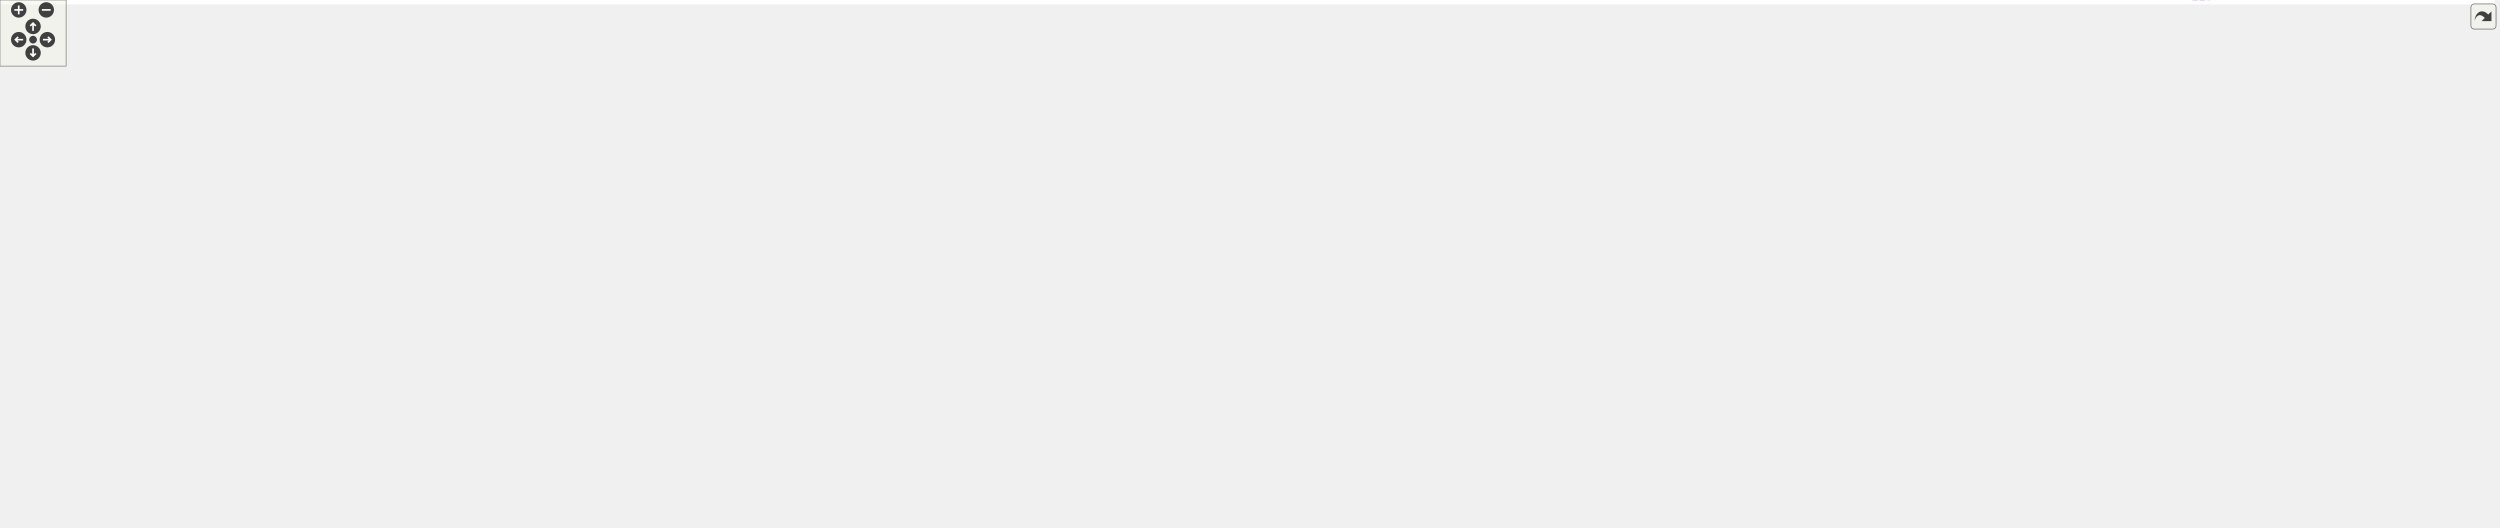
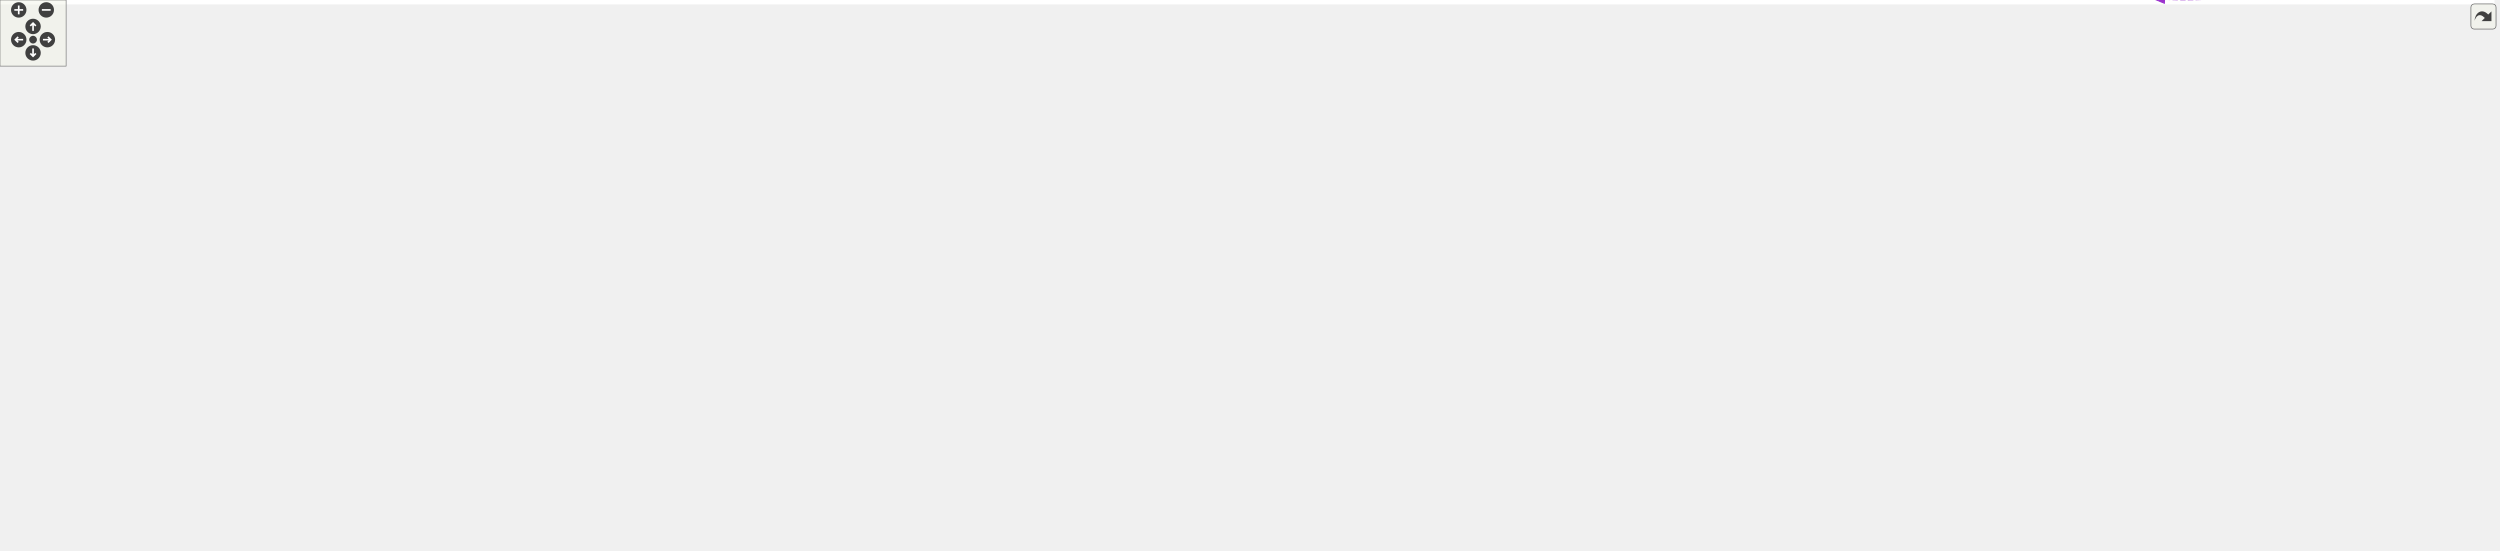
<svg xmlns="http://www.w3.org/2000/svg" xmlns:xlink="http://www.w3.org/1999/xlink" id="main" version="1.1" xml:space="preserve">
  <style type="text/css">
.edge:hover path { stroke: red; }
.edge:hover polygon { stroke: red; fill: red; }
</style>
  <defs>
    <circle id="rim" cx="0" cy="0" r="7" />
    <circle id="rim2" cx="0" cy="0" r="3.5" />
    <g id="zoomPlus">
      <use xlink:href="#rim" fill="#404040">
        <set attributeName="fill" to="#808080" begin="zoomplus.mouseover" end="zoomplus.mouseout" />
      </use>
      <path d="M-4,0h8M0,-4v8" fill="none" stroke="white" stroke-width="1.5" pointer-events="none" />
    </g>
    <g id="zoomMin">
      <use xlink:href="#rim" fill="#404040">
        <set attributeName="fill" to="#808080" begin="zoomminus.mouseover" end="zoomminus.mouseout" />
      </use>
      <path d="M-4,0h8" fill="none" stroke="white" stroke-width="1.5" pointer-events="none" />
    </g>
    <g id="dirArrow">
      <path fill="none" stroke="white" stroke-width="1.5" d="M0,-3.0v7 M-2.5,-0.5L0,-3.0L2.5,-0.5" />
    </g>
    <g id="resetDef">
      <use xlink:href="#rim2" fill="#404040">
        <set attributeName="fill" to="#808080" begin="reset.mouseover" end="reset.mouseout" />
      </use>
    </g>
  </defs>
  <svg id="graph" class="graph">
    <g id="viewport">
-       <polygon fill="white" stroke="transparent" points="-4,4 -4,-418.36 2264,-418.36 2264,4 -4,4" />
+       <polygon fill="white" stroke="transparent" points="-4,4 -4,-438.64 2264,-438.64 2264,4 -4,4" />
      <g id="node1" class="node">
        <g id="a_node1">
          <a xlink:title="Abstract base class for standard coupling schemes.">
-             <polygon fill="#bfbfbf" stroke="black" points="2132,-174.36 2132,-204.36 2260,-204.36 2260,-174.36 2132,-174.36" />
-             <text text-anchor="start" x="2140" y="-192.36" font-family="Helvetica,sans-Serif" font-size="10.00">precice::cplscheme</text>
-             <text text-anchor="middle" x="2196" y="-181.36" font-family="Helvetica,sans-Serif" font-size="10.00">::BaseCouplingScheme</text>
+             <polygon fill="#bfbfbf" stroke="black" points="2132,-148.64 2132,-178.64 2260,-178.64 2260,-148.64 2132,-148.64" />
+             <text text-anchor="start" x="2140" y="-166.64" font-family="Helvetica,sans-Serif" font-size="10.00">precice::cplscheme</text>
+             <text text-anchor="middle" x="2196" y="-155.64" font-family="Helvetica,sans-Serif" font-size="10.00">::BaseCouplingScheme</text>
          </a>
        </g>
      </g>
      <g id="node2" class="node">
        <g id="a_node2">
          <a xlink:href="classprecice_1_1cplscheme_1_1CouplingScheme.html" target="_top" xlink:title="Interface for all coupling schemes.">
-             <polygon fill="white" stroke="black" points="1829.5,-364.36 1829.5,-394.36 1939.5,-394.36 1939.5,-364.36 1829.5,-364.36" />
-             <text text-anchor="start" x="1837.5" y="-382.36" font-family="Helvetica,sans-Serif" font-size="10.00">precice::cplscheme</text>
-             <text text-anchor="middle" x="1884.5" y="-371.36" font-family="Helvetica,sans-Serif" font-size="10.00">::CouplingScheme</text>
+             <polygon fill="white" stroke="black" points="1829.5,-387.64 1829.5,-417.64 1939.5,-417.64 1939.5,-387.64 1829.5,-387.64" />
+             <text text-anchor="start" x="1837.5" y="-405.64" font-family="Helvetica,sans-Serif" font-size="10.00">precice::cplscheme</text>
+             <text text-anchor="middle" x="1884.5" y="-394.64" font-family="Helvetica,sans-Serif" font-size="10.00">::CouplingScheme</text>
          </a>
        </g>
      </g>
      <g id="edge1" class="edge">
-         <path fill="none" stroke="midnightblue" d="M1949.74,-381.86C1999,-380.62 2066.39,-371.77 2114,-337.36 2160.53,-303.72 2183.29,-234.84 2191.4,-204.39" />
-         <polygon fill="midnightblue" stroke="midnightblue" points="1949.46,-378.36 1939.52,-382.01 1949.57,-385.36 1949.46,-378.36" />
+         <path fill="none" stroke="midnightblue" d="M1950.02,-407.97C1999.94,-408.62 2068.08,-401.49 2114,-364.64 2174.15,-316.37 2189.91,-216.52 2193.8,-178.65" />
+         <polygon fill="midnightblue" stroke="midnightblue" points="1950.06,-404.47 1939.98,-407.74 1949.89,-411.47 1950.06,-404.47" />
      </g>
      <g id="node3" class="node">
        <g id="a_node3">
          <a xlink:title=" ">
-             <polygon fill="white" stroke="#bfbfbf" points="1791,-303.86 1791,-344.86 1978,-344.86 1978,-303.86 1791,-303.86" />
-             <text text-anchor="start" x="1799" y="-332.86" font-family="Helvetica,sans-Serif" font-size="10.00">std::vector&lt; precice</text>
-             <text text-anchor="start" x="1799" y="-321.86" font-family="Helvetica,sans-Serif" font-size="10.00">::cplscheme::BaseCouplingScheme</text>
-             <text text-anchor="middle" x="1884.5" y="-310.86" font-family="Helvetica,sans-Serif" font-size="10.00">::ConvergenceMeasureContext &gt;</text>
+             <polygon fill="white" stroke="#bfbfbf" points="1791,-327.14 1791,-368.14 1978,-368.14 1978,-327.14 1791,-327.14" />
+             <text text-anchor="start" x="1799" y="-356.14" font-family="Helvetica,sans-Serif" font-size="10.00">std::vector&lt; precice</text>
+             <text text-anchor="start" x="1799" y="-345.14" font-family="Helvetica,sans-Serif" font-size="10.00">::cplscheme::BaseCouplingScheme</text>
+             <text text-anchor="middle" x="1884.5" y="-334.14" font-family="Helvetica,sans-Serif" font-size="10.00">::ConvergenceMeasureContext &gt;</text>
          </a>
        </g>
      </g>
      <g id="edge2" class="edge">
-         <path fill="none" stroke="#9a32cd" stroke-dasharray="5,2" d="M1988.25,-324.45C2029.59,-320.59 2076.3,-310.99 2114,-289.36 2149.27,-269.12 2175.33,-227.11 2187.45,-204.52" />
-         <polygon fill="#9a32cd" stroke="#9a32cd" points="1987.82,-320.98 1978.14,-325.3 1988.4,-327.95 1987.82,-320.98" />
-         <text text-anchor="middle" x="2055" y="-325.36" font-family="Helvetica,sans-Serif" font-size="10.00"> _convergenceMeasures</text>
+         <path fill="none" stroke="#9a32cd" stroke-dasharray="5,2" d="M1988.25,-351.25C2030.46,-348.08 2077.82,-338.06 2114,-312.64 2161.22,-279.47 2183.62,-209.75 2191.52,-178.89" />
+         <polygon fill="#9a32cd" stroke="#9a32cd" points="1987.96,-347.76 1978.2,-351.89 1988.41,-354.75 1987.96,-347.76" />
+         <text text-anchor="middle" x="2055" y="-352.64" font-family="Helvetica,sans-Serif" font-size="10.00"> _convergenceMeasures</text>
      </g>
      <g id="node4" class="node">
        <g id="a_node4">
          <a xlink:href="structprecice_1_1cplscheme_1_1BaseCouplingScheme_1_1ConvergenceMeasureContext.html" target="_top" xlink:title="Holds meta information to perform a convergence measurement.">
-             <polygon fill="white" stroke="black" points="1539,-303.86 1539,-344.86 1706,-344.86 1706,-303.86 1539,-303.86" />
-             <text text-anchor="start" x="1547" y="-332.86" font-family="Helvetica,sans-Serif" font-size="10.00">precice::cplscheme</text>
-             <text text-anchor="start" x="1547" y="-321.86" font-family="Helvetica,sans-Serif" font-size="10.00">::BaseCouplingScheme</text>
-             <text text-anchor="middle" x="1622.5" y="-310.86" font-family="Helvetica,sans-Serif" font-size="10.00">::ConvergenceMeasureContext</text>
+             <polygon fill="white" stroke="black" points="1539,-349.14 1539,-390.14 1706,-390.14 1706,-349.14 1539,-349.14" />
+             <text text-anchor="start" x="1547" y="-378.14" font-family="Helvetica,sans-Serif" font-size="10.00">precice::cplscheme</text>
+             <text text-anchor="start" x="1547" y="-367.14" font-family="Helvetica,sans-Serif" font-size="10.00">::BaseCouplingScheme</text>
+             <text text-anchor="middle" x="1622.5" y="-356.14" font-family="Helvetica,sans-Serif" font-size="10.00">::ConvergenceMeasureContext</text>
          </a>
        </g>
      </g>
      <g id="edge3" class="edge">
-         <path fill="none" stroke="#9a32cd" stroke-dasharray="5,2" d="M1716.35,-324.36C1740.51,-324.36 1766.54,-324.36 1790.7,-324.36" />
-         <polygon fill="#9a32cd" stroke="#9a32cd" points="1716.12,-320.86 1706.12,-324.36 1716.12,-327.86 1716.12,-320.86" />
-         <text text-anchor="middle" x="1748.5" y="-327.36" font-family="Helvetica,sans-Serif" font-size="10.00"> elements</text>
+         <path fill="none" stroke="#9a32cd" stroke-dasharray="5,2" d="M1716.35,-361.79C1740.51,-359.74 1766.54,-357.54 1790.7,-355.5" />
+         <polygon fill="#9a32cd" stroke="#9a32cd" points="1715.79,-358.32 1706.12,-362.65 1716.38,-365.3 1715.79,-358.32" />
+         <text text-anchor="middle" x="1748.5" y="-362.64" font-family="Helvetica,sans-Serif" font-size="10.00"> elements</text>
      </g>
      <g id="node5" class="node">
        <g id="a_node5">
          <a xlink:title=" ">
-             <polygon fill="white" stroke="#bfbfbf" points="1255,-305.36 1255,-335.36 1419,-335.36 1419,-305.36 1255,-305.36" />
-             <text text-anchor="start" x="1263" y="-323.36" font-family="Helvetica,sans-Serif" font-size="10.00">std::shared_ptr&lt; Convergence</text>
-             <text text-anchor="middle" x="1337" y="-312.36" font-family="Helvetica,sans-Serif" font-size="10.00">Measure &gt;</text>
+             <polygon fill="white" stroke="#bfbfbf" points="1255,-403.64 1255,-433.64 1419,-433.64 1419,-403.64 1255,-403.64" />
+             <text text-anchor="start" x="1263" y="-421.64" font-family="Helvetica,sans-Serif" font-size="10.00">std::shared_ptr&lt; Convergence</text>
+             <text text-anchor="middle" x="1337" y="-410.64" font-family="Helvetica,sans-Serif" font-size="10.00">Measure &gt;</text>
          </a>
        </g>
      </g>
      <g id="edge4" class="edge">
-         <path fill="none" stroke="#9a32cd" stroke-dasharray="5,2" d="M1429.5,-321.65C1464.63,-322.14 1504.5,-322.71 1538.77,-323.19" />
-         <polygon fill="#9a32cd" stroke="#9a32cd" points="1429.29,-318.14 1419.24,-321.5 1429.19,-325.14 1429.29,-318.14" />
-         <text text-anchor="middle" x="1479" y="-325.36" font-family="Helvetica,sans-Serif" font-size="10.00"> measure</text>
+         <path fill="none" stroke="#9a32cd" stroke-dasharray="5,2" d="M1429.5,-402.83C1464.63,-396.76 1504.5,-389.86 1538.77,-383.94" />
+         <polygon fill="#9a32cd" stroke="#9a32cd" points="1428.5,-399.45 1419.24,-404.6 1429.69,-406.35 1428.5,-399.45" />
+         <text text-anchor="middle" x="1479" y="-403.64" font-family="Helvetica,sans-Serif" font-size="10.00"> measure</text>
      </g>
      <g id="node6" class="node">
        <g id="a_node6">
          <a xlink:title=" ">
-             <polygon fill="white" stroke="#bfbfbf" points="1265.5,-354.36 1265.5,-384.36 1408.5,-384.36 1408.5,-354.36 1265.5,-354.36" />
-             <text text-anchor="start" x="1273.5" y="-372.36" font-family="Helvetica,sans-Serif" font-size="10.00">std::shared_ptr&lt; Coupling</text>
-             <text text-anchor="middle" x="1337" y="-361.36" font-family="Helvetica,sans-Serif" font-size="10.00">Data &gt;</text>
+             <polygon fill="white" stroke="#bfbfbf" points="1265.5,-354.64 1265.5,-384.64 1408.5,-384.64 1408.5,-354.64 1265.5,-354.64" />
+             <text text-anchor="start" x="1273.5" y="-372.64" font-family="Helvetica,sans-Serif" font-size="10.00">std::shared_ptr&lt; Coupling</text>
+             <text text-anchor="middle" x="1337" y="-361.64" font-family="Helvetica,sans-Serif" font-size="10.00">Data &gt;</text>
          </a>
        </g>
      </g>
      <g id="edge5" class="edge">
-         <path fill="none" stroke="#9a32cd" stroke-dasharray="5,2" d="M1418.7,-356.55C1456.29,-350.58 1500.95,-343.49 1538.78,-337.49" />
-         <polygon fill="#9a32cd" stroke="#9a32cd" points="1418.14,-353.09 1408.81,-358.12 1419.23,-360.01 1418.14,-353.09" />
-         <text text-anchor="middle" x="1479" y="-356.36" font-family="Helvetica,sans-Serif" font-size="10.00"> couplingData</text>
+         <path fill="none" stroke="#9a32cd" stroke-dasharray="5,2" d="M1419.18,-369.64C1456.67,-369.64 1501.11,-369.64 1538.78,-369.64" />
+         <polygon fill="#9a32cd" stroke="#9a32cd" points="1418.81,-366.14 1408.81,-369.64 1418.81,-373.14 1418.81,-366.14" />
+         <text text-anchor="middle" x="1479" y="-372.64" font-family="Helvetica,sans-Serif" font-size="10.00"> couplingData</text>
      </g>
      <g id="node7" class="node">
        <g id="a_node7">
          <a xlink:href="classprecice_1_1cplscheme_1_1CouplingData.html" target="_top" xlink:title=" ">
-             <polygon fill="white" stroke="black" points="1041.5,-352.36 1041.5,-382.36 1151.5,-382.36 1151.5,-352.36 1041.5,-352.36" />
-             <text text-anchor="start" x="1049.5" y="-370.36" font-family="Helvetica,sans-Serif" font-size="10.00">precice::cplscheme</text>
-             <text text-anchor="middle" x="1096.5" y="-359.36" font-family="Helvetica,sans-Serif" font-size="10.00">::CouplingData</text>
+             <polygon fill="white" stroke="black" points="1041.5,-359.64 1041.5,-389.64 1151.5,-389.64 1151.5,-359.64 1041.5,-359.64" />
+             <text text-anchor="start" x="1049.5" y="-377.64" font-family="Helvetica,sans-Serif" font-size="10.00">precice::cplscheme</text>
+             <text text-anchor="middle" x="1096.5" y="-366.64" font-family="Helvetica,sans-Serif" font-size="10.00">::CouplingData</text>
          </a>
        </g>
      </g>
      <g id="edge6" class="edge">
-         <path fill="none" stroke="#9a32cd" stroke-dasharray="5,2" d="M1161.75,-367.9C1193.75,-368.16 1232.51,-368.49 1265.34,-368.76" />
-         <polygon fill="#9a32cd" stroke="#9a32cd" points="1161.65,-364.39 1151.62,-367.81 1161.59,-371.39 1161.65,-364.39" />
-         <text text-anchor="middle" x="1212.5" y="-371.36" font-family="Helvetica,sans-Serif" font-size="10.00"> ptr</text>
+         <path fill="none" stroke="#9a32cd" stroke-dasharray="5,2" d="M1161.75,-373.3C1193.75,-372.63 1232.51,-371.81 1265.34,-371.12" />
+         <polygon fill="#9a32cd" stroke="#9a32cd" points="1161.54,-369.8 1151.62,-373.51 1161.69,-376.8 1161.54,-369.8" />
+         <text text-anchor="middle" x="1212.5" y="-375.64" font-family="Helvetica,sans-Serif" font-size="10.00"> ptr</text>
      </g>
      <g id="node8" class="node">
        <g id="a_node8">
          <a xlink:title=" ">
-             <polygon fill="white" stroke="#bfbfbf" points="776.5,-306.86 776.5,-325.86 911.5,-325.86 911.5,-306.86 776.5,-306.86" />
-             <text text-anchor="middle" x="844" y="-313.86" font-family="Helvetica,sans-Serif" font-size="10.00">std::shared_ptr&lt; Data &gt;</text>
+             <polygon fill="white" stroke="#bfbfbf" points="776.5,-327.14 776.5,-346.14 911.5,-346.14 911.5,-327.14 776.5,-327.14" />
+             <text text-anchor="middle" x="844" y="-334.14" font-family="Helvetica,sans-Serif" font-size="10.00">std::shared_ptr&lt; Data &gt;</text>
          </a>
        </g>
      </g>
      <g id="edge7" class="edge">
-         <path fill="none" stroke="#9a32cd" stroke-dasharray="5,2" d="M905.75,-327.74C935.67,-333.45 972.27,-340.57 1005,-347.36 1016.82,-349.81 1029.48,-352.54 1041.47,-355.18" />
-         <polygon fill="#9a32cd" stroke="#9a32cd" points="906.35,-324.29 895.87,-325.86 905.04,-331.17 906.35,-324.29" />
-         <text text-anchor="middle" x="968" y="-350.36" font-family="Helvetica,sans-Serif" font-size="10.00"> _data</text>
+         <path fill="none" stroke="#9a32cd" stroke-dasharray="5,2" d="M917.96,-347.71C957.3,-353.68 1005.03,-360.92 1041.09,-366.39" />
+         <polygon fill="#9a32cd" stroke="#9a32cd" points="918.3,-344.22 907.89,-346.18 917.25,-351.14 918.3,-344.22" />
+         <text text-anchor="middle" x="968" y="-362.64" font-family="Helvetica,sans-Serif" font-size="10.00"> _data</text>
      </g>
      <g id="node9" class="node">
        <g id="a_node9">
          <a xlink:title=" ">
-             <polygon fill="white" stroke="#bfbfbf" points="775,-394.86 775,-413.86 913,-413.86 913,-394.86 775,-394.86" />
-             <text text-anchor="middle" x="844" y="-401.86" font-family="Helvetica,sans-Serif" font-size="10.00">std::shared_ptr&lt; Mesh &gt;</text>
+             <polygon fill="white" stroke="#bfbfbf" points="775,-415.14 775,-434.14 913,-434.14 913,-415.14 775,-415.14" />
+             <text text-anchor="middle" x="844" y="-422.14" font-family="Helvetica,sans-Serif" font-size="10.00">std::shared_ptr&lt; Mesh &gt;</text>
          </a>
        </g>
      </g>
      <g id="edge8" class="edge">
-         <path fill="none" stroke="#9a32cd" stroke-dasharray="5,2" d="M919.79,-393.31C958.87,-387.54 1005.84,-380.6 1041.37,-375.35" />
-         <polygon fill="#9a32cd" stroke="#9a32cd" points="918.89,-389.9 909.51,-394.83 919.91,-396.83 918.89,-389.9" />
-         <text text-anchor="middle" x="968" y="-393.36" font-family="Helvetica,sans-Serif" font-size="10.00"> _mesh</text>
+         <path fill="none" stroke="#9a32cd" stroke-dasharray="5,2" d="M902.73,-413.12C944.5,-404.78 1000.55,-393.59 1041.45,-385.43" />
+         <polygon fill="#9a32cd" stroke="#9a32cd" points="901.83,-409.73 892.71,-415.12 903.2,-416.6 901.83,-409.73" />
+         <text text-anchor="middle" x="968" y="-409.64" font-family="Helvetica,sans-Serif" font-size="10.00"> _mesh</text>
      </g>
      <g id="node10" class="node">
        <g id="a_node10">
          <a xlink:href="classprecice_1_1cplscheme_1_1impl_1_1Extrapolation.html" target="_top" xlink:title=" ">
-             <polygon fill="white" stroke="black" points="786,-345.36 786,-375.36 902,-375.36 902,-345.36 786,-345.36" />
-             <text text-anchor="start" x="794" y="-363.36" font-family="Helvetica,sans-Serif" font-size="10.00">precice::cplscheme</text>
-             <text text-anchor="middle" x="844" y="-352.36" font-family="Helvetica,sans-Serif" font-size="10.00">::impl::Extrapolation</text>
+             <polygon fill="white" stroke="black" points="786,-365.64 786,-395.64 902,-395.64 902,-365.64 786,-365.64" />
+             <text text-anchor="start" x="794" y="-383.64" font-family="Helvetica,sans-Serif" font-size="10.00">precice::cplscheme</text>
+             <text text-anchor="middle" x="844" y="-372.64" font-family="Helvetica,sans-Serif" font-size="10.00">::impl::Extrapolation</text>
          </a>
        </g>
      </g>
      <g id="edge9" class="edge">
-         <path fill="none" stroke="#9a32cd" stroke-dasharray="5,2" d="M912.19,-362.23C952.58,-363.36 1003.32,-364.78 1041.17,-365.84" />
-         <polygon fill="#9a32cd" stroke="#9a32cd" points="912.25,-358.74 902.16,-361.95 912.05,-365.73 912.25,-358.74" />
-         <text text-anchor="middle" x="968" y="-367.36" font-family="Helvetica,sans-Serif" font-size="10.00"> _extrapolation</text>
+         <path fill="none" stroke="#9a32cd" stroke-dasharray="5,2" d="M912.19,-379.03C952.58,-378.07 1003.32,-376.85 1041.17,-375.94" />
+         <polygon fill="#9a32cd" stroke="#9a32cd" points="912.07,-375.54 902.16,-379.27 912.24,-382.53 912.07,-375.54" />
+         <text text-anchor="middle" x="968" y="-380.64" font-family="Helvetica,sans-Serif" font-size="10.00"> _extrapolation</text>
      </g>
      <g id="node11" class="node">
        <g id="a_node11">
          <a xlink:href="classprecice_1_1logging_1_1Logger.html" target="_top" xlink:title="This class provides a lightweight logger.">
-             <polygon fill="white" stroke="black" points="582,-265.86 582,-284.86 715,-284.86 715,-265.86 582,-265.86" />
-             <text text-anchor="middle" x="648.5" y="-272.86" font-family="Helvetica,sans-Serif" font-size="10.00">precice::logging::Logger</text>
+             <polygon fill="white" stroke="black" points="582,-289.14 582,-308.14 715,-308.14 715,-289.14 582,-289.14" />
+             <text text-anchor="middle" x="648.5" y="-296.14" font-family="Helvetica,sans-Serif" font-size="10.00">precice::logging::Logger</text>
          </a>
        </g>
      </g>
      <g id="edge14" class="edge">
-         <path fill="none" stroke="#9a32cd" stroke-dasharray="5,2" d="M725.65,-275.36C761.3,-275.36 804.32,-275.36 843,-275.36 843,-275.36 843,-275.36 1885.5,-275.36 1990.07,-275.36 2107.49,-229.22 2162.84,-204.53" />
-         <polygon fill="#9a32cd" stroke="#9a32cd" points="725.33,-271.86 715.33,-275.36 725.33,-278.86 725.33,-271.86" />
-         <text text-anchor="middle" x="1337" y="-278.36" font-family="Helvetica,sans-Serif" font-size="10.00"> _log</text>
+         <path fill="none" stroke="#9a32cd" stroke-dasharray="5,2" d="M725.65,-298.64C761.3,-298.64 804.32,-298.64 843,-298.64 843,-298.64 843,-298.64 1885.5,-298.64 2004.21,-298.64 2128.77,-214.17 2175.65,-178.87" />
+         <polygon fill="#9a32cd" stroke="#9a32cd" points="725.33,-295.14 715.33,-298.64 725.33,-302.14 725.33,-295.14" />
+         <text text-anchor="middle" x="1337" y="-301.64" font-family="Helvetica,sans-Serif" font-size="10.00"> _log</text>
      </g>
      <g id="edge10" class="edge">
-         <path fill="none" stroke="#9a32cd" stroke-dasharray="5,2" d="M677.37,-289.61C702.58,-302.27 740.87,-320.96 775,-335.36 783,-338.73 791.62,-342.1 799.96,-345.23" />
-         <polygon fill="#9a32cd" stroke="#9a32cd" points="678.89,-286.45 668.38,-285.07 675.73,-292.7 678.89,-286.45" />
-         <text text-anchor="middle" x="745" y="-328.36" font-family="Helvetica,sans-Serif" font-size="10.00"> _log</text>
+         <path fill="none" stroke="#9a32cd" stroke-dasharray="5,2" d="M678.67,-312.63C703.93,-324.57 741.58,-341.93 775,-355.64 783.15,-358.99 791.92,-362.37 800.37,-365.52" />
+         <polygon fill="#9a32cd" stroke="#9a32cd" points="679.83,-309.31 669.3,-308.19 676.83,-315.63 679.83,-309.31" />
+         <text text-anchor="middle" x="745" y="-349.64" font-family="Helvetica,sans-Serif" font-size="10.00"> _log</text>
      </g>
      <g id="node16" class="node">
        <g id="a_node16">
          <a xlink:href="classprecice_1_1io_1_1TXTTableWriter.html" target="_top" xlink:title="File writer for table-data in text-format.">
-             <polygon fill="white" stroke="black" points="1549,-179.86 1549,-198.86 1696,-198.86 1696,-179.86 1549,-179.86" />
-             <text text-anchor="middle" x="1622.5" y="-186.86" font-family="Helvetica,sans-Serif" font-size="10.00">precice::io::TXTTableWriter</text>
+             <polygon fill="white" stroke="black" points="1549,-197.14 1549,-216.14 1696,-216.14 1696,-197.14 1549,-197.14" />
+             <text text-anchor="middle" x="1622.5" y="-204.14" font-family="Helvetica,sans-Serif" font-size="10.00">precice::io::TXTTableWriter</text>
          </a>
        </g>
      </g>
      <g id="edge21" class="edge">
-         <path fill="none" stroke="#9a32cd" stroke-dasharray="5,2" d="M712.16,-264.2C719.18,-263.14 726.23,-262.17 733,-261.36 1081.65,-219.61 1171.99,-242.97 1521,-204.36 1534.59,-202.85 1549.16,-200.89 1562.88,-198.87" />
-         <polygon fill="#9a32cd" stroke="#9a32cd" points="711.29,-260.79 701.95,-265.79 712.37,-267.71 711.29,-260.79" />
-         <text text-anchor="middle" x="1096.5" y="-238.36" font-family="Helvetica,sans-Serif" font-size="10.00"> _log</text>
+         <path fill="none" stroke="#9a32cd" stroke-dasharray="5,2" d="M712.17,-287.51C719.18,-286.45 726.24,-285.47 733,-284.64 1081.67,-242.23 1172.58,-268.99 1521,-224.64 1538.41,-222.43 1557.38,-219.23 1574.11,-216.15" />
+         <polygon fill="#9a32cd" stroke="#9a32cd" points="711.29,-284.1 701.96,-289.11 712.38,-291.02 711.29,-284.1" />
+         <text text-anchor="middle" x="1096.5" y="-261.64" font-family="Helvetica,sans-Serif" font-size="10.00"> _log</text>
      </g>
      <g id="node12" class="node">
        <g id="a_node12">
          <a xlink:title=" ">
-             <polygon fill="white" stroke="#bfbfbf" points="345,-260.36 345,-290.36 515,-290.36 515,-260.36 345,-260.36" />
-             <text text-anchor="start" x="353" y="-278.36" font-family="Helvetica,sans-Serif" font-size="10.00">std::unique_ptr&lt; precice</text>
-             <text text-anchor="middle" x="430" y="-267.36" font-family="Helvetica,sans-Serif" font-size="10.00">::logging::Logger::LoggerImpl &gt;</text>
+             <polygon fill="white" stroke="#bfbfbf" points="345,-283.64 345,-313.64 515,-313.64 515,-283.64 345,-283.64" />
+             <text text-anchor="start" x="353" y="-301.64" font-family="Helvetica,sans-Serif" font-size="10.00">std::unique_ptr&lt; precice</text>
+             <text text-anchor="middle" x="430" y="-290.64" font-family="Helvetica,sans-Serif" font-size="10.00">::logging::Logger::LoggerImpl &gt;</text>
          </a>
        </g>
      </g>
      <g id="edge11" class="edge">
-         <path fill="none" stroke="#9a32cd" stroke-dasharray="5,2" d="M525.26,-275.36C544.39,-275.36 564.12,-275.36 581.99,-275.36" />
-         <polygon fill="#9a32cd" stroke="#9a32cd" points="525.01,-271.86 515.01,-275.36 525.01,-278.86 525.01,-271.86" />
-         <text text-anchor="middle" x="548.5" y="-278.36" font-family="Helvetica,sans-Serif" font-size="10.00"> _impl</text>
+         <path fill="none" stroke="#9a32cd" stroke-dasharray="5,2" d="M525.26,-298.64C544.39,-298.64 564.12,-298.64 581.99,-298.64" />
+         <polygon fill="#9a32cd" stroke="#9a32cd" points="525.01,-295.14 515.01,-298.64 525.01,-302.14 525.01,-295.14" />
+         <text text-anchor="middle" x="548.5" y="-301.64" font-family="Helvetica,sans-Serif" font-size="10.00"> _impl</text>
      </g>
      <g id="node13" class="node">
        <g id="a_node13">
          <a xlink:href="classprecice_1_1logging_1_1Logger_1_1LoggerImpl.html" target="_top" xlink:title=" ">
-             <polygon fill="white" stroke="black" points="159,-260.36 159,-290.36 292,-290.36 292,-260.36 159,-260.36" />
-             <text text-anchor="start" x="167" y="-278.36" font-family="Helvetica,sans-Serif" font-size="10.00">precice::logging::Logger</text>
-             <text text-anchor="middle" x="225.5" y="-267.36" font-family="Helvetica,sans-Serif" font-size="10.00">::LoggerImpl</text>
+             <polygon fill="white" stroke="black" points="159,-283.64 159,-313.64 292,-313.64 292,-283.64 159,-283.64" />
+             <text text-anchor="start" x="167" y="-301.64" font-family="Helvetica,sans-Serif" font-size="10.00">precice::logging::Logger</text>
+             <text text-anchor="middle" x="225.5" y="-290.64" font-family="Helvetica,sans-Serif" font-size="10.00">::LoggerImpl</text>
          </a>
        </g>
      </g>
      <g id="edge12" class="edge">
-         <path fill="none" stroke="#9a32cd" stroke-dasharray="5,2" d="M302.62,-275.36C316.37,-275.36 330.78,-275.36 344.75,-275.36" />
-         <polygon fill="#9a32cd" stroke="#9a32cd" points="302.25,-271.86 292.25,-275.36 302.25,-278.86 302.25,-271.86" />
-         <text text-anchor="middle" x="318.5" y="-278.36" font-family="Helvetica,sans-Serif" font-size="10.00"> ptr</text>
+         <path fill="none" stroke="#9a32cd" stroke-dasharray="5,2" d="M302.62,-298.64C316.37,-298.64 330.78,-298.64 344.75,-298.64" />
+         <polygon fill="#9a32cd" stroke="#9a32cd" points="302.25,-295.14 292.25,-298.64 302.25,-302.14 302.25,-295.14" />
+         <text text-anchor="middle" x="318.5" y="-301.64" font-family="Helvetica,sans-Serif" font-size="10.00"> ptr</text>
      </g>
      <g id="node14" class="node">
        <g id="a_node14">
          <a xlink:title=" ">
-             <polygon fill="white" stroke="#bfbfbf" points="0,-260.36 0,-290.36 122,-290.36 122,-260.36 0,-260.36" />
-             <text text-anchor="start" x="8" y="-278.36" font-family="Helvetica,sans-Serif" font-size="10.00">BoostLogger&lt; Logger</text>
-             <text text-anchor="middle" x="61" y="-267.36" font-family="Helvetica,sans-Serif" font-size="10.00">::LoggerImpl &gt;</text>
+             <polygon fill="white" stroke="#bfbfbf" points="0,-283.64 0,-313.64 122,-313.64 122,-283.64 0,-283.64" />
+             <text text-anchor="start" x="8" y="-301.64" font-family="Helvetica,sans-Serif" font-size="10.00">BoostLogger&lt; Logger</text>
+             <text text-anchor="middle" x="61" y="-290.64" font-family="Helvetica,sans-Serif" font-size="10.00">::LoggerImpl &gt;</text>
          </a>
        </g>
      </g>
      <g id="edge13" class="edge">
-         <path fill="none" stroke="midnightblue" d="M132.33,-275.36C141.17,-275.36 150.19,-275.36 158.96,-275.36" />
-         <polygon fill="midnightblue" stroke="midnightblue" points="132.05,-271.86 122.05,-275.36 132.05,-278.86 132.05,-271.86" />
+         <path fill="none" stroke="midnightblue" d="M132.33,-298.64C141.17,-298.64 150.19,-298.64 158.96,-298.64" />
+         <polygon fill="midnightblue" stroke="midnightblue" points="132.05,-295.14 122.05,-298.64 132.05,-302.14 132.05,-295.14" />
      </g>
      <g id="node15" class="node">
        <g id="a_node15">
          <a xlink:title=" ">
-             <polygon fill="white" stroke="#bfbfbf" points="1816.5,-174.36 1816.5,-204.36 1952.5,-204.36 1952.5,-174.36 1816.5,-174.36" />
-             <text text-anchor="start" x="1824.5" y="-192.36" font-family="Helvetica,sans-Serif" font-size="10.00">std::shared_ptr&lt; precice</text>
-             <text text-anchor="middle" x="1884.5" y="-181.36" font-family="Helvetica,sans-Serif" font-size="10.00">::io::TXTTableWriter &gt;</text>
+             <polygon fill="white" stroke="#bfbfbf" points="1816.5,-167.64 1816.5,-197.64 1952.5,-197.64 1952.5,-167.64 1816.5,-167.64" />
+             <text text-anchor="start" x="1824.5" y="-185.64" font-family="Helvetica,sans-Serif" font-size="10.00">std::shared_ptr&lt; precice</text>
+             <text text-anchor="middle" x="1884.5" y="-174.64" font-family="Helvetica,sans-Serif" font-size="10.00">::io::TXTTableWriter &gt;</text>
          </a>
        </g>
      </g>
      <g id="edge15" class="edge">
-         <path fill="none" stroke="#9a32cd" stroke-dasharray="5,2" d="M1962.87,-189.36C2015.05,-189.36 2083.04,-189.36 2131.93,-189.36" />
-         <polygon fill="#9a32cd" stroke="#9a32cd" points="1962.66,-185.86 1952.66,-189.36 1962.66,-192.86 1962.66,-185.86" />
-         <text text-anchor="middle" x="2055" y="-203.36" font-family="Helvetica,sans-Serif" font-size="10.00"> _convergenceWriter</text>
-         <text text-anchor="middle" x="2055" y="-192.36" font-family="Helvetica,sans-Serif" font-size="10.00">_iterationsWriter</text>
+         <path fill="none" stroke="#9a32cd" stroke-dasharray="5,2" d="M1962.87,-177.89C2015.05,-174.69 2083.04,-170.52 2131.93,-167.51" />
+         <polygon fill="#9a32cd" stroke="#9a32cd" points="1962.42,-174.41 1952.66,-178.52 1962.85,-181.4 1962.42,-174.41" />
+         <text text-anchor="middle" x="2055" y="-188.64" font-family="Helvetica,sans-Serif" font-size="10.00"> _convergenceWriter</text>
+         <text text-anchor="middle" x="2055" y="-177.64" font-family="Helvetica,sans-Serif" font-size="10.00">_iterationsWriter</text>
      </g>
      <g id="edge16" class="edge">
-         <path fill="none" stroke="#9a32cd" stroke-dasharray="5,2" d="M1706.57,-189.36C1741.94,-189.36 1782.65,-189.36 1816.1,-189.36" />
-         <polygon fill="#9a32cd" stroke="#9a32cd" points="1706.27,-185.86 1696.27,-189.36 1706.27,-192.86 1706.27,-185.86" />
-         <text text-anchor="middle" x="1748.5" y="-192.36" font-family="Helvetica,sans-Serif" font-size="10.00"> ptr</text>
+         <path fill="none" stroke="#9a32cd" stroke-dasharray="5,2" d="M1706.57,-198.97C1741.94,-195.71 1782.65,-191.95 1816.1,-188.86" />
+         <polygon fill="#9a32cd" stroke="#9a32cd" points="1705.91,-195.52 1696.27,-199.93 1706.55,-202.49 1705.91,-195.52" />
+         <text text-anchor="middle" x="1748.5" y="-199.64" font-family="Helvetica,sans-Serif" font-size="10.00"> ptr</text>
      </g>
      <g id="node17" class="node">
        <g id="a_node17">
          <a xlink:title=" ">
-             <polygon fill="white" stroke="#bfbfbf" points="1279.5,-119.86 1279.5,-160.86 1394.5,-160.86 1394.5,-119.86 1279.5,-119.86" />
-             <text text-anchor="start" x="1287.5" y="-148.86" font-family="Helvetica,sans-Serif" font-size="10.00">std::vector&lt; precice</text>
-             <text text-anchor="start" x="1287.5" y="-137.86" font-family="Helvetica,sans-Serif" font-size="10.00">::io::TXTTableWriter</text>
-             <text text-anchor="middle" x="1337" y="-126.86" font-family="Helvetica,sans-Serif" font-size="10.00">::Data &gt;</text>
+             <polygon fill="white" stroke="#bfbfbf" points="1279.5,-143.14 1279.5,-184.14 1394.5,-184.14 1394.5,-143.14 1279.5,-143.14" />
+             <text text-anchor="start" x="1287.5" y="-172.14" font-family="Helvetica,sans-Serif" font-size="10.00">std::vector&lt; precice</text>
+             <text text-anchor="start" x="1287.5" y="-161.14" font-family="Helvetica,sans-Serif" font-size="10.00">::io::TXTTableWriter</text>
+             <text text-anchor="middle" x="1337" y="-150.14" font-family="Helvetica,sans-Serif" font-size="10.00">::Data &gt;</text>
          </a>
        </g>
      </g>
      <g id="edge17" class="edge">
-         <path fill="none" stroke="#9a32cd" stroke-dasharray="5,2" d="M1404.82,-146.68C1439.62,-150.49 1482.79,-156.04 1521,-163.36 1543.83,-167.73 1569.18,-174.29 1588.7,-179.74" />
-         <polygon fill="#9a32cd" stroke="#9a32cd" points="1405.08,-143.18 1394.76,-145.6 1404.33,-150.14 1405.08,-143.18" />
-         <text text-anchor="middle" x="1479" y="-177.36" font-family="Helvetica,sans-Serif" font-size="10.00"> _writeIterator</text>
-         <text text-anchor="middle" x="1479" y="-166.36" font-family="Helvetica,sans-Serif" font-size="10.00">_data</text>
+         <path fill="none" stroke="#9a32cd" stroke-dasharray="5,2" d="M1404.78,-168.46C1439.58,-171.51 1482.74,-176.12 1521,-182.64 1542.93,-186.38 1567.19,-192.13 1586.38,-197.06" />
+         <polygon fill="#9a32cd" stroke="#9a32cd" points="1404.99,-164.97 1394.73,-167.61 1404.4,-171.94 1404.99,-164.97" />
+         <text text-anchor="middle" x="1479" y="-196.64" font-family="Helvetica,sans-Serif" font-size="10.00"> _writeIterator</text>
+         <text text-anchor="middle" x="1479" y="-185.64" font-family="Helvetica,sans-Serif" font-size="10.00">_data</text>
      </g>
      <g id="node18" class="node">
        <g id="a_node18">
          <a xlink:href="structprecice_1_1io_1_1TXTTableWriter_1_1Data.html" target="_top" xlink:title="Represents one data entry to be written.">
-             <polygon fill="white" stroke="black" points="1023,-120.36 1023,-150.36 1170,-150.36 1170,-120.36 1023,-120.36" />
-             <text text-anchor="start" x="1031" y="-138.36" font-family="Helvetica,sans-Serif" font-size="10.00">precice::io::TXTTableWriter</text>
-             <text text-anchor="middle" x="1096.5" y="-127.36" font-family="Helvetica,sans-Serif" font-size="10.00">::Data</text>
+             <polygon fill="white" stroke="black" points="1023,-143.64 1023,-173.64 1170,-173.64 1170,-143.64 1023,-143.64" />
+             <text text-anchor="start" x="1031" y="-161.64" font-family="Helvetica,sans-Serif" font-size="10.00">precice::io::TXTTableWriter</text>
+             <text text-anchor="middle" x="1096.5" y="-150.64" font-family="Helvetica,sans-Serif" font-size="10.00">::Data</text>
          </a>
        </g>
      </g>
      <g id="edge18" class="edge">
-         <path fill="none" stroke="#9a32cd" stroke-dasharray="5,2" d="M1180.05,-137.09C1212.82,-137.77 1249.67,-138.55 1279.33,-139.17" />
-         <polygon fill="#9a32cd" stroke="#9a32cd" points="1180.1,-133.59 1170.03,-136.88 1179.95,-140.59 1180.1,-133.59" />
-         <text text-anchor="middle" x="1212.5" y="-140.36" font-family="Helvetica,sans-Serif" font-size="10.00"> elements</text>
+         <path fill="none" stroke="#9a32cd" stroke-dasharray="5,2" d="M1180.05,-160.37C1212.82,-161.06 1249.67,-161.83 1279.33,-162.46" />
+         <polygon fill="#9a32cd" stroke="#9a32cd" points="1180.1,-156.87 1170.03,-160.16 1179.95,-163.87 1180.1,-156.87" />
+         <text text-anchor="middle" x="1212.5" y="-163.64" font-family="Helvetica,sans-Serif" font-size="10.00"> elements</text>
      </g>
      <g id="node19" class="node">
        <g id="a_node19">
          <a xlink:title="STL class.">
-             <polygon fill="white" stroke="#bfbfbf" points="811.5,-101.86 811.5,-120.86 876.5,-120.86 876.5,-101.86 811.5,-101.86" />
-             <text text-anchor="middle" x="844" y="-108.86" font-family="Helvetica,sans-Serif" font-size="10.00">std::string</text>
+             <polygon fill="white" stroke="#bfbfbf" points="811.5,-122.14 811.5,-141.14 876.5,-141.14 876.5,-122.14 811.5,-122.14" />
+             <text text-anchor="middle" x="844" y="-129.14" font-family="Helvetica,sans-Serif" font-size="10.00">std::string</text>
          </a>
        </g>
      </g>
      <g id="edge28" class="edge">
-         <path fill="none" stroke="#9a32cd" stroke-dasharray="5,2" d="M886.6,-106C936.24,-100.07 1021.78,-91.36 1095.5,-91.36 1095.5,-91.36 1095.5,-91.36 1885.5,-91.36 1994,-91.36 2114.33,-146.77 2167.35,-174.26" />
-         <polygon fill="#9a32cd" stroke="#9a32cd" points="886.08,-102.53 876.57,-107.21 886.92,-109.48 886.08,-102.53" />
-         <text text-anchor="middle" x="1479" y="-94.36" font-family="Helvetica,sans-Serif" font-size="10.00"> _localParticipant</text>
+         <path fill="none" stroke="#9a32cd" stroke-dasharray="5,2" d="M886.78,-131.29C981.48,-130.59 1219.74,-129.45 1419,-133.64 1684.04,-139.23 1999.72,-153.93 2131.9,-160.45" />
+         <polygon fill="#9a32cd" stroke="#9a32cd" points="886.71,-127.79 876.74,-131.36 886.77,-134.79 886.71,-127.79" />
+         <text text-anchor="middle" x="1479" y="-138.64" font-family="Helvetica,sans-Serif" font-size="10.00"> _localParticipant</text>
      </g>
      <g id="edge19" class="edge">
-         <path fill="none" stroke="#9a32cd" stroke-dasharray="5,2" d="M887.14,-115.39C924.15,-118.94 978.81,-124.18 1022.85,-128.4" />
-         <polygon fill="#9a32cd" stroke="#9a32cd" points="887.01,-111.87 876.73,-114.4 886.35,-118.83 887.01,-111.87" />
-         <text text-anchor="middle" x="968" y="-128.36" font-family="Helvetica,sans-Serif" font-size="10.00"> name</text>
+         <path fill="none" stroke="#9a32cd" stroke-dasharray="5,2" d="M887.14,-136.19C924.15,-140.17 978.81,-146.07 1022.85,-150.81" />
+         <polygon fill="#9a32cd" stroke="#9a32cd" points="887.04,-132.65 876.73,-135.06 886.29,-139.61 887.04,-132.65" />
+         <text text-anchor="middle" x="968" y="-150.64" font-family="Helvetica,sans-Serif" font-size="10.00"> name</text>
      </g>
      <g id="node20" class="node">
        <g id="a_node20">
          <a xlink:title="STL class.">
-             <polygon fill="white" stroke="#bfbfbf" points="596.5,-96.36 596.5,-126.36 700.5,-126.36 700.5,-96.36 596.5,-96.36" />
-             <text text-anchor="start" x="604.5" y="-114.36" font-family="Helvetica,sans-Serif" font-size="10.00">std::basic_string&lt;</text>
-             <text text-anchor="middle" x="648.5" y="-103.36" font-family="Helvetica,sans-Serif" font-size="10.00"> char &gt;</text>
+             <polygon fill="white" stroke="#bfbfbf" points="596.5,-116.64 596.5,-146.64 700.5,-146.64 700.5,-116.64 596.5,-116.64" />
+             <text text-anchor="start" x="604.5" y="-134.64" font-family="Helvetica,sans-Serif" font-size="10.00">std::basic_string&lt;</text>
+             <text text-anchor="middle" x="648.5" y="-123.64" font-family="Helvetica,sans-Serif" font-size="10.00"> char &gt;</text>
          </a>
        </g>
      </g>
      <g id="edge20" class="edge">
-         <path fill="none" stroke="midnightblue" d="M710.74,-111.36C744.16,-111.36 784.16,-111.36 811.35,-111.36" />
-         <polygon fill="midnightblue" stroke="midnightblue" points="710.59,-107.86 700.59,-111.36 710.59,-114.86 710.59,-107.86" />
+         <path fill="none" stroke="midnightblue" d="M710.74,-131.64C744.16,-131.64 784.16,-131.64 811.35,-131.64" />
+         <polygon fill="midnightblue" stroke="midnightblue" points="710.59,-128.14 700.59,-131.64 710.59,-135.14 710.59,-128.14" />
      </g>
      <g id="node21" class="node">
        <g id="a_node21">
          <a xlink:title="STL class.">
-             <polygon fill="white" stroke="#bfbfbf" points="1296,-179.86 1296,-198.86 1378,-198.86 1378,-179.86 1296,-179.86" />
-             <text text-anchor="middle" x="1337" y="-186.86" font-family="Helvetica,sans-Serif" font-size="10.00">std::ofstream</text>
+             <polygon fill="white" stroke="#bfbfbf" points="1296,-203.14 1296,-222.14 1378,-222.14 1378,-203.14 1296,-203.14" />
+             <text text-anchor="middle" x="1337" y="-210.14" font-family="Helvetica,sans-Serif" font-size="10.00">std::ofstream</text>
          </a>
        </g>
      </g>
      <g id="edge22" class="edge">
-         <path fill="none" stroke="#9a32cd" stroke-dasharray="5,2" d="M1388.03,-189.36C1432.63,-189.36 1498.44,-189.36 1548.83,-189.36" />
-         <polygon fill="#9a32cd" stroke="#9a32cd" points="1388.02,-185.86 1378.02,-189.36 1388.02,-192.86 1388.02,-185.86" />
-         <text text-anchor="middle" x="1479" y="-192.36" font-family="Helvetica,sans-Serif" font-size="10.00"> _outputStream</text>
+         <path fill="none" stroke="#9a32cd" stroke-dasharray="5,2" d="M1388.03,-211.58C1432.63,-210.64 1498.44,-209.25 1548.83,-208.18" />
+         <polygon fill="#9a32cd" stroke="#9a32cd" points="1387.94,-208.09 1378.02,-211.8 1388.09,-215.08 1387.94,-208.09" />
+         <text text-anchor="middle" x="1479" y="-212.64" font-family="Helvetica,sans-Serif" font-size="10.00"> _outputStream</text>
      </g>
      <g id="node22" class="node">
        <g id="a_node22">
          <a xlink:title="STL class.">
-             <polygon fill="white" stroke="#bfbfbf" points="1040,-169.36 1040,-199.36 1153,-199.36 1153,-169.36 1040,-169.36" />
-             <text text-anchor="start" x="1048" y="-187.36" font-family="Helvetica,sans-Serif" font-size="10.00">std::basic_ofstream</text>
-             <text text-anchor="middle" x="1096.5" y="-176.36" font-family="Helvetica,sans-Serif" font-size="10.00">&lt; char &gt;</text>
+             <polygon fill="white" stroke="#bfbfbf" points="1040,-192.64 1040,-222.64 1153,-222.64 1153,-192.64 1040,-192.64" />
+             <text text-anchor="start" x="1048" y="-210.64" font-family="Helvetica,sans-Serif" font-size="10.00">std::basic_ofstream</text>
+             <text text-anchor="middle" x="1096.5" y="-199.64" font-family="Helvetica,sans-Serif" font-size="10.00">&lt; char &gt;</text>
          </a>
        </g>
      </g>
      <g id="edge23" class="edge">
-         <path fill="none" stroke="midnightblue" d="M1163.11,-185.73C1205.67,-186.62 1259.74,-187.76 1295.98,-188.52" />
-         <polygon fill="midnightblue" stroke="midnightblue" points="1163.19,-182.23 1153.12,-185.52 1163.04,-189.23 1163.19,-182.23" />
+         <path fill="none" stroke="midnightblue" d="M1163.11,-209.02C1205.67,-209.91 1259.74,-211.04 1295.98,-211.8" />
+         <polygon fill="midnightblue" stroke="midnightblue" points="1163.19,-205.52 1153.12,-208.81 1163.04,-212.52 1163.19,-205.52" />
      </g>
      <g id="node23" class="node">
        <g id="a_node23">
          <a xlink:title="STL class.">
-             <polygon fill="white" stroke="#bfbfbf" points="789.5,-169.36 789.5,-199.36 898.5,-199.36 898.5,-169.36 789.5,-169.36" />
-             <text text-anchor="start" x="797.5" y="-187.36" font-family="Helvetica,sans-Serif" font-size="10.00">std::basic_ostream</text>
-             <text text-anchor="middle" x="844" y="-176.36" font-family="Helvetica,sans-Serif" font-size="10.00">&lt; Char &gt;</text>
+             <polygon fill="white" stroke="#bfbfbf" points="789.5,-192.64 789.5,-222.64 898.5,-222.64 898.5,-192.64 789.5,-192.64" />
+             <text text-anchor="start" x="797.5" y="-210.64" font-family="Helvetica,sans-Serif" font-size="10.00">std::basic_ostream</text>
+             <text text-anchor="middle" x="844" y="-199.64" font-family="Helvetica,sans-Serif" font-size="10.00">&lt; Char &gt;</text>
          </a>
        </g>
      </g>
      <g id="edge24" class="edge">
-         <path fill="none" stroke="midnightblue" d="M908.75,-184.36C949.15,-184.36 1000.91,-184.36 1039.68,-184.36" />
-         <polygon fill="midnightblue" stroke="midnightblue" points="908.74,-180.86 898.74,-184.36 908.74,-187.86 908.74,-180.86" />
+         <path fill="none" stroke="midnightblue" d="M908.75,-207.64C949.15,-207.64 1000.91,-207.64 1039.68,-207.64" />
+         <polygon fill="midnightblue" stroke="midnightblue" points="908.74,-204.14 898.74,-207.64 908.74,-211.14 908.74,-204.14" />
      </g>
      <g id="node24" class="node">
        <g id="a_node24">
          <a xlink:title="STL class.">
-             <polygon fill="white" stroke="#bfbfbf" points="584.5,-174.86 584.5,-193.86 712.5,-193.86 712.5,-174.86 584.5,-174.86" />
-             <text text-anchor="middle" x="648.5" y="-181.86" font-family="Helvetica,sans-Serif" font-size="10.00">std::basic_ios&lt; Char &gt;</text>
+             <polygon fill="white" stroke="#bfbfbf" points="584.5,-198.14 584.5,-217.14 712.5,-217.14 712.5,-198.14 584.5,-198.14" />
+             <text text-anchor="middle" x="648.5" y="-205.14" font-family="Helvetica,sans-Serif" font-size="10.00">std::basic_ios&lt; Char &gt;</text>
          </a>
        </g>
      </g>
      <g id="edge25" class="edge">
-         <path fill="none" stroke="midnightblue" d="M722.64,-184.36C744.82,-184.36 768.76,-184.36 789.4,-184.36" />
-         <polygon fill="midnightblue" stroke="midnightblue" points="722.59,-180.86 712.59,-184.36 722.59,-187.86 722.59,-180.86" />
+         <path fill="none" stroke="midnightblue" d="M722.64,-207.64C744.82,-207.64 768.76,-207.64 789.4,-207.64" />
+         <polygon fill="midnightblue" stroke="midnightblue" points="722.59,-204.14 712.59,-207.64 722.59,-211.14 722.59,-204.14" />
      </g>
      <g id="node25" class="node">
        <g id="a_node25">
          <a xlink:title="STL class.">
-             <polygon fill="white" stroke="#bfbfbf" points="390,-174.86 390,-193.86 470,-193.86 470,-174.86 390,-174.86" />
-             <text text-anchor="middle" x="430" y="-181.86" font-family="Helvetica,sans-Serif" font-size="10.00">std::ios_base</text>
+             <polygon fill="white" stroke="#bfbfbf" points="390,-198.14 390,-217.14 470,-217.14 470,-198.14 390,-198.14" />
+             <text text-anchor="middle" x="430" y="-205.14" font-family="Helvetica,sans-Serif" font-size="10.00">std::ios_base</text>
          </a>
        </g>
      </g>
      <g id="edge26" class="edge">
-         <path fill="none" stroke="midnightblue" d="M480.3,-184.36C511.15,-184.36 551.21,-184.36 584.38,-184.36" />
-         <polygon fill="midnightblue" stroke="midnightblue" points="480.21,-180.86 470.21,-184.36 480.21,-187.86 480.21,-180.86" />
+         <path fill="none" stroke="midnightblue" d="M480.3,-207.64C511.15,-207.64 551.21,-207.64 584.38,-207.64" />
+         <polygon fill="midnightblue" stroke="midnightblue" points="480.21,-204.14 470.21,-207.64 480.21,-211.14 480.21,-204.14" />
      </g>
      <g id="node26" class="node">
        <g id="a_node26">
          <a xlink:title=" ">
-             <polygon fill="white" stroke="#bfbfbf" points="1831.5,-43.86 1831.5,-62.86 1937.5,-62.86 1937.5,-43.86 1831.5,-43.86" />
-             <text text-anchor="middle" x="1884.5" y="-50.86" font-family="Helvetica,sans-Serif" font-size="10.00">std::set&lt; Action &gt;</text>
+             <polygon fill="white" stroke="#bfbfbf" points="1831.5,-89.14 1831.5,-108.14 1937.5,-108.14 1937.5,-89.14 1831.5,-89.14" />
+             <text text-anchor="middle" x="1884.5" y="-96.14" font-family="Helvetica,sans-Serif" font-size="10.00">std::set&lt; Action &gt;</text>
          </a>
        </g>
      </g>
      <g id="edge27" class="edge">
-         <path fill="none" stroke="#9a32cd" stroke-dasharray="5,2" d="M1947.82,-47.23C2005.62,-42.73 2086.69,-39.79 2114,-55.36 2159.82,-81.47 2182.71,-144.96 2191.11,-174.18" />
-         <polygon fill="#9a32cd" stroke="#9a32cd" points="1947.36,-43.76 1937.67,-48.06 1947.93,-50.73 1947.36,-43.76" />
-         <text text-anchor="middle" x="2055" y="-69.36" font-family="Helvetica,sans-Serif" font-size="10.00"> _fulfilledActions</text>
-         <text text-anchor="middle" x="2055" y="-58.36" font-family="Helvetica,sans-Serif" font-size="10.00">_requiredActions</text>
+         <path fill="none" stroke="#9a32cd" stroke-dasharray="5,2" d="M1947.98,-88.62C1994.97,-83.57 2060.24,-81.94 2114,-100.64 2141.43,-110.19 2166.76,-133.12 2181.56,-148.52" />
+         <polygon fill="#9a32cd" stroke="#9a32cd" points="1947.47,-85.15 1937.94,-89.78 1948.27,-92.11 1947.47,-85.15" />
+         <text text-anchor="middle" x="2055" y="-114.64" font-family="Helvetica,sans-Serif" font-size="10.00"> _fulfilledActions</text>
+         <text text-anchor="middle" x="2055" y="-103.64" font-family="Helvetica,sans-Serif" font-size="10.00">_requiredActions</text>
      </g>
      <g id="node27" class="node">
        <g id="a_node27">
          <a xlink:title=" ">
-             <polygon fill="white" stroke="#bfbfbf" points="1798,-5.86 1798,-24.86 1971,-24.86 1971,-5.86 1798,-5.86" />
-             <text text-anchor="middle" x="1884.5" y="-12.86" font-family="Helvetica,sans-Serif" font-size="10.00">std::shared_ptr&lt; Acceleration &gt;</text>
+             <polygon fill="white" stroke="#bfbfbf" points="1811.5,-39.64 1811.5,-69.64 1957.5,-69.64 1957.5,-39.64 1811.5,-39.64" />
+             <text text-anchor="start" x="1819.5" y="-57.64" font-family="Helvetica,sans-Serif" font-size="10.00">std::map&lt; int, PtrCoupling</text>
+             <text text-anchor="middle" x="1884.5" y="-46.64" font-family="Helvetica,sans-Serif" font-size="10.00">Data &gt;</text>
          </a>
        </g>
      </g>
      <g id="edge29" class="edge">
-         <path fill="none" stroke="#9a32cd" stroke-dasharray="5,2" d="M1940.57,-4.3C1990.08,2.49 2062.69,4.38 2114,-29.36 2165.77,-63.4 2186,-141.2 2192.44,-174.16" />
-         <polygon fill="#9a32cd" stroke="#9a32cd" points="1939.75,-0.89 1930.37,-5.82 1940.78,-7.81 1939.75,-0.89" />
-         <text text-anchor="middle" x="2055" y="-32.36" font-family="Helvetica,sans-Serif" font-size="10.00"> _acceleration</text>
+         <path fill="none" stroke="#9a32cd" stroke-dasharray="5,2" d="M1967.78,-45.03C2013.14,-43.31 2069.18,-47.3 2114,-69.64 2148.7,-86.95 2174.65,-126.39 2187,-148.28" />
+         <polygon fill="#9a32cd" stroke="#9a32cd" points="1967.5,-41.53 1957.68,-45.51 1967.83,-48.53 1967.5,-41.53" />
+         <text text-anchor="middle" x="2055" y="-72.64" font-family="Helvetica,sans-Serif" font-size="10.00"> _allData</text>
+       </g>
+       <g id="node28" class="node">
+         <g id="a_node28">
+           <a xlink:title="STL class.">
+             <polygon fill="white" stroke="#bfbfbf" points="1563.5,-45.14 1563.5,-64.14 1681.5,-64.14 1681.5,-45.14 1563.5,-45.14" />
+             <text text-anchor="middle" x="1622.5" y="-52.14" font-family="Helvetica,sans-Serif" font-size="10.00">std::shared_ptr&lt; T &gt;</text>
+           </a>
+         </g>
+       </g>
+       <g id="edge30" class="edge">
+         <path fill="none" stroke="#9a32cd" stroke-dasharray="5,2" d="M1691.66,-54.64C1728.45,-54.64 1773.85,-54.64 1811.25,-54.64" />
+         <polygon fill="#9a32cd" stroke="#9a32cd" points="1691.53,-51.14 1681.53,-54.64 1691.53,-58.14 1691.53,-51.14" />
+         <text text-anchor="middle" x="1748.5" y="-57.64" font-family="Helvetica,sans-Serif" font-size="10.00"> elements</text>
+       </g>
+       <g id="node29" class="node">
+         <g id="a_node29">
+           <a xlink:title=" ">
+             <polygon fill="white" stroke="#bfbfbf" points="1322.5,-45.14 1322.5,-64.14 1351.5,-64.14 1351.5,-45.14 1322.5,-45.14" />
+             <text text-anchor="middle" x="1337" y="-52.14" font-family="Helvetica,sans-Serif" font-size="10.00">T</text>
+           </a>
+         </g>
+       </g>
+       <g id="edge31" class="edge">
+         <path fill="none" stroke="#9a32cd" stroke-dasharray="5,2" d="M1361.7,-54.64C1405.7,-54.64 1501.19,-54.64 1563.34,-54.64" />
+         <polygon fill="#9a32cd" stroke="#9a32cd" points="1361.67,-51.14 1351.67,-54.64 1361.67,-58.14 1361.67,-51.14" />
+         <text text-anchor="middle" x="1479" y="-57.64" font-family="Helvetica,sans-Serif" font-size="10.00"> ptr</text>
+       </g>
+       <g id="node30" class="node">
+         <g id="a_node30">
+           <a xlink:title=" ">
+             <polygon fill="white" stroke="#bfbfbf" points="1798,-1.14 1798,-20.14 1971,-20.14 1971,-1.14 1798,-1.14" />
+             <text text-anchor="middle" x="1884.5" y="-8.14" font-family="Helvetica,sans-Serif" font-size="10.00">std::shared_ptr&lt; Acceleration &gt;</text>
+           </a>
+         </g>
+       </g>
+       <g id="edge32" class="edge">
+         <path fill="none" stroke="#9a32cd" stroke-dasharray="5,2" d="M1964.65,-0.59C2011.39,1.42 2069.87,-3.25 2114,-30.64 2158.33,-58.16 2181.86,-119.78 2190.75,-148.44" />
+         <polygon fill="#9a32cd" stroke="#9a32cd" points="1964.35,2.9 1954.55,-1.13 1964.73,-4.09 1964.35,2.9" />
+         <text text-anchor="middle" x="2055" y="-33.64" font-family="Helvetica,sans-Serif" font-size="10.00"> _acceleration</text>
      </g>
    </g>
  </svg>
  <g id="navigator" transform="translate(0 0)" fill="#404254">
    <rect fill="#f2f5e9" fill-opacity="0.5" stroke="#606060" stroke-width=".5" x="0" y="0" width="60" height="60" />
    <use id="zoomplus" xlink:href="#zoomPlus" x="17" y="9" />
    <use id="zoomminus" xlink:href="#zoomMin" x="42" y="9" />
    <use id="reset" xlink:href="#resetDef" x="30" y="36" />
    <g id="arrowUp" xlink:href="#dirArrow" transform="translate(30 24)">
      <use xlink:href="#rim" fill="#404040">
        <set attributeName="fill" to="#808080" begin="arrowUp.mouseover" end="arrowUp.mouseout" />
      </use>
      <path fill="none" stroke="white" stroke-width="1.5" d="M0,-3.0v7 M-2.5,-0.5L0,-3.0L2.5,-0.5" />
    </g>
    <g id="arrowRight" xlink:href="#dirArrow" transform="rotate(90) translate(36 -43)">
      <use xlink:href="#rim" fill="#404040">
        <set attributeName="fill" to="#808080" begin="arrowRight.mouseover" end="arrowRight.mouseout" />
      </use>
      <path fill="none" stroke="white" stroke-width="1.5" d="M0,-3.0v7 M-2.5,-0.5L0,-3.0L2.5,-0.5" />
    </g>
    <g id="arrowDown" xlink:href="#dirArrow" transform="rotate(180) translate(-30 -48)">
      <use xlink:href="#rim" fill="#404040">
        <set attributeName="fill" to="#808080" begin="arrowDown.mouseover" end="arrowDown.mouseout" />
      </use>
      <path fill="none" stroke="white" stroke-width="1.5" d="M0,-3.0v7 M-2.5,-0.5L0,-3.0L2.5,-0.5" />
    </g>
    <g id="arrowLeft" xlink:href="#dirArrow" transform="rotate(270) translate(-36 17)">
      <use xlink:href="#rim" fill="#404040">
        <set attributeName="fill" to="#808080" begin="arrowLeft.mouseover" end="arrowLeft.mouseout" />
      </use>
      <path fill="none" stroke="white" stroke-width="1.5" d="M0,-3.0v7 M-2.5,-0.5L0,-3.0L2.5,-0.5" />
    </g>
  </g>
  <svg viewBox="0 0 15 15" width="100%" height="30px" preserveAspectRatio="xMaxYMin meet">
    <g id="arrow_out" transform="scale(0.3 0.3)">
      <a xlink:href="classprecice_1_1cplscheme_1_1BaseCouplingScheme__coll__graph_org.svg" target="_base">
        <rect id="button" ry="5" rx="5" y="6" x="6" height="38" width="38" fill="#f2f5e9" fill-opacity="0.5" stroke="#606060" stroke-width="1.0" />
        <path id="arrow" d="M 11.5,31.437 C 11.94,20.098 22.043,11.323 32.159,21.979 L 37.069,17.246 C 37.069,17.246 37.088,32 37.088,32 L 22.16,31.978 C 22.16,31.978 26.998,27.14 26.998,27.14 C 18.529,18.264 13.292,25.23 11.5,31.437 z" style="fill:#404040;" />
      </a>
    </g>
  </svg>
</svg>
